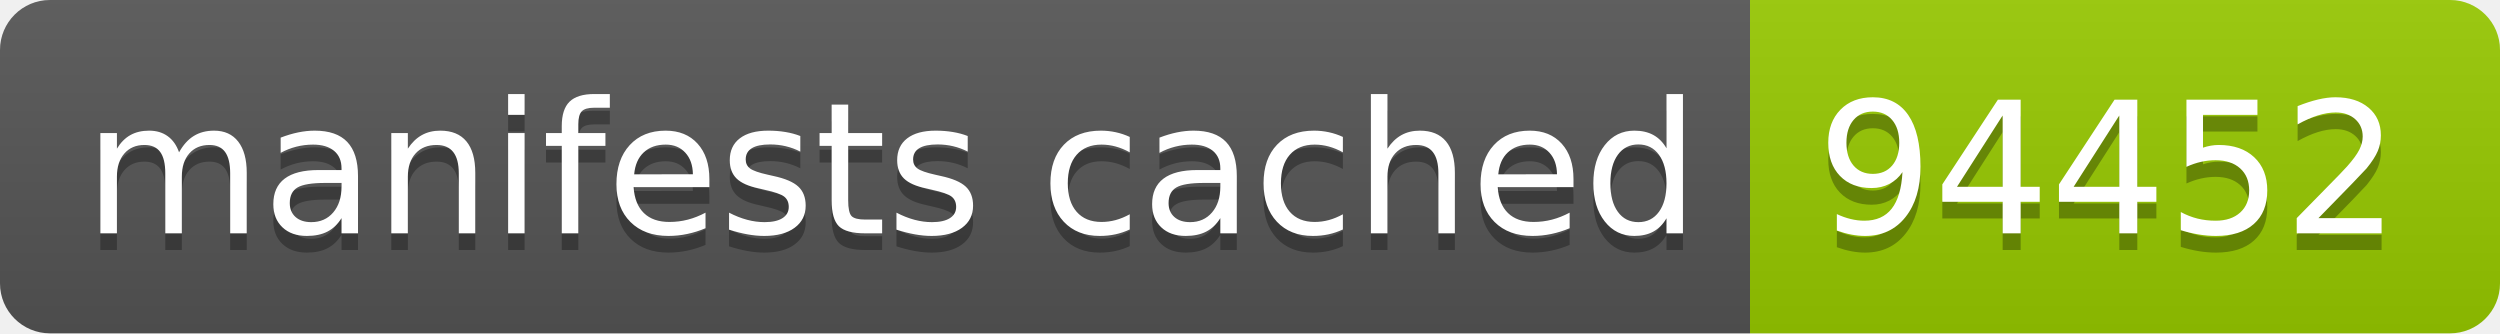
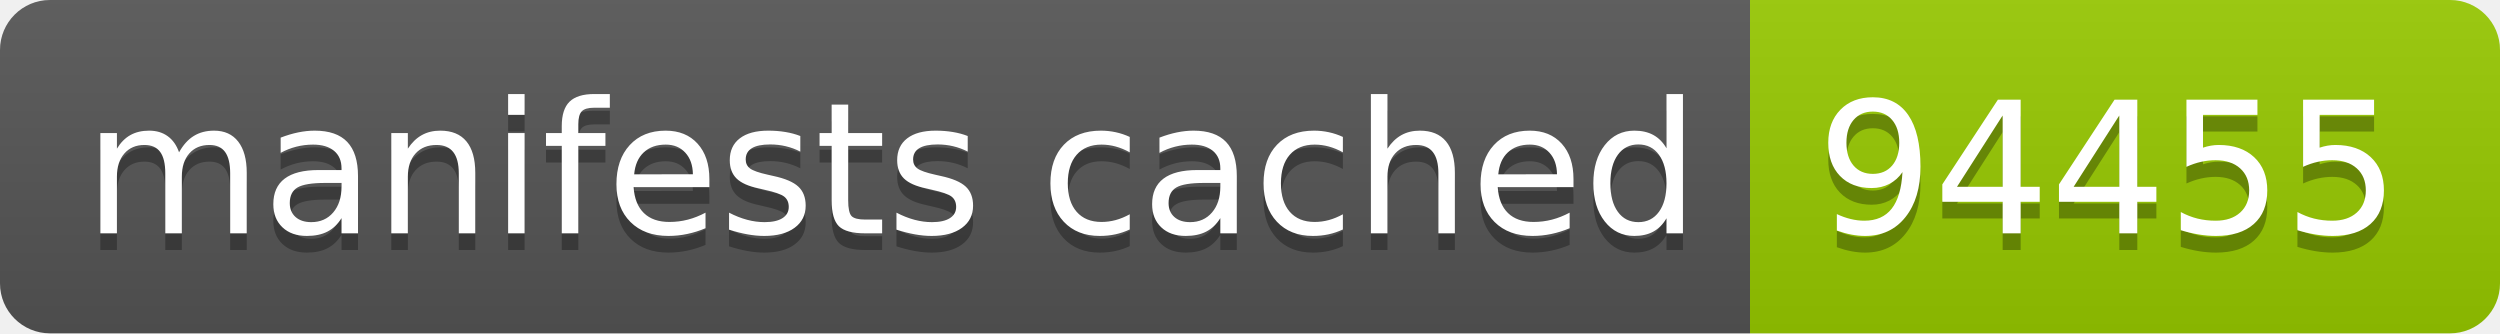
- <svg xmlns="http://www.w3.org/2000/svg" width="150" height="20" role="img" aria-label="manifests cached: 94452">
+ <svg xmlns="http://www.w3.org/2000/svg" width="150" height="20" role="img" aria-label="manifests cached: 94455">
  <linearGradient id="s" x2="0" y2="100%">
    <stop offset="0" stop-color="#bbb" stop-opacity=".1" />
    <stop offset="1" stop-opacity=".1" />
  </linearGradient>
  <clipPath id="r">
    <rect width="150" height="20" rx="3" fill="#fff" />
  </clipPath>
  <g clip-path="url(#r)">
    <rect width="105" height="20" fill="#555" />
    <rect x="105" width="45" height="20" fill="#97ca00" />
    <rect width="150" height="20" fill="url(#s)" />
  </g>
  <g fill="#fff" text-anchor="middle" font-family="Verdana,Geneva,DejaVu Sans,sans-serif" text-rendering="geometricPrecision" font-size="110">
    <text aria-hidden="true" x="535" y="150" fill="#010101" fill-opacity=".3" transform="scale(.1)" textLength="950">manifests cached</text>
    <text x="535" y="140" transform="scale(.1)" fill="#fff" textLength="950">manifests cached</text>
-     <text aria-hidden="true" x="1265" y="150" fill="#010101" fill-opacity=".3" transform="scale(.1)" textLength="350">94452</text>
-     <text x="1265" y="140" transform="scale(.1)" fill="#fff" textLength="350">94452</text>
+     <text aria-hidden="true" x="1265" y="150" fill="#010101" fill-opacity=".3" transform="scale(.1)" textLength="350">94455</text>
+     <text x="1265" y="140" transform="scale(.1)" fill="#fff" textLength="350">94455</text>
  </g>
</svg>
